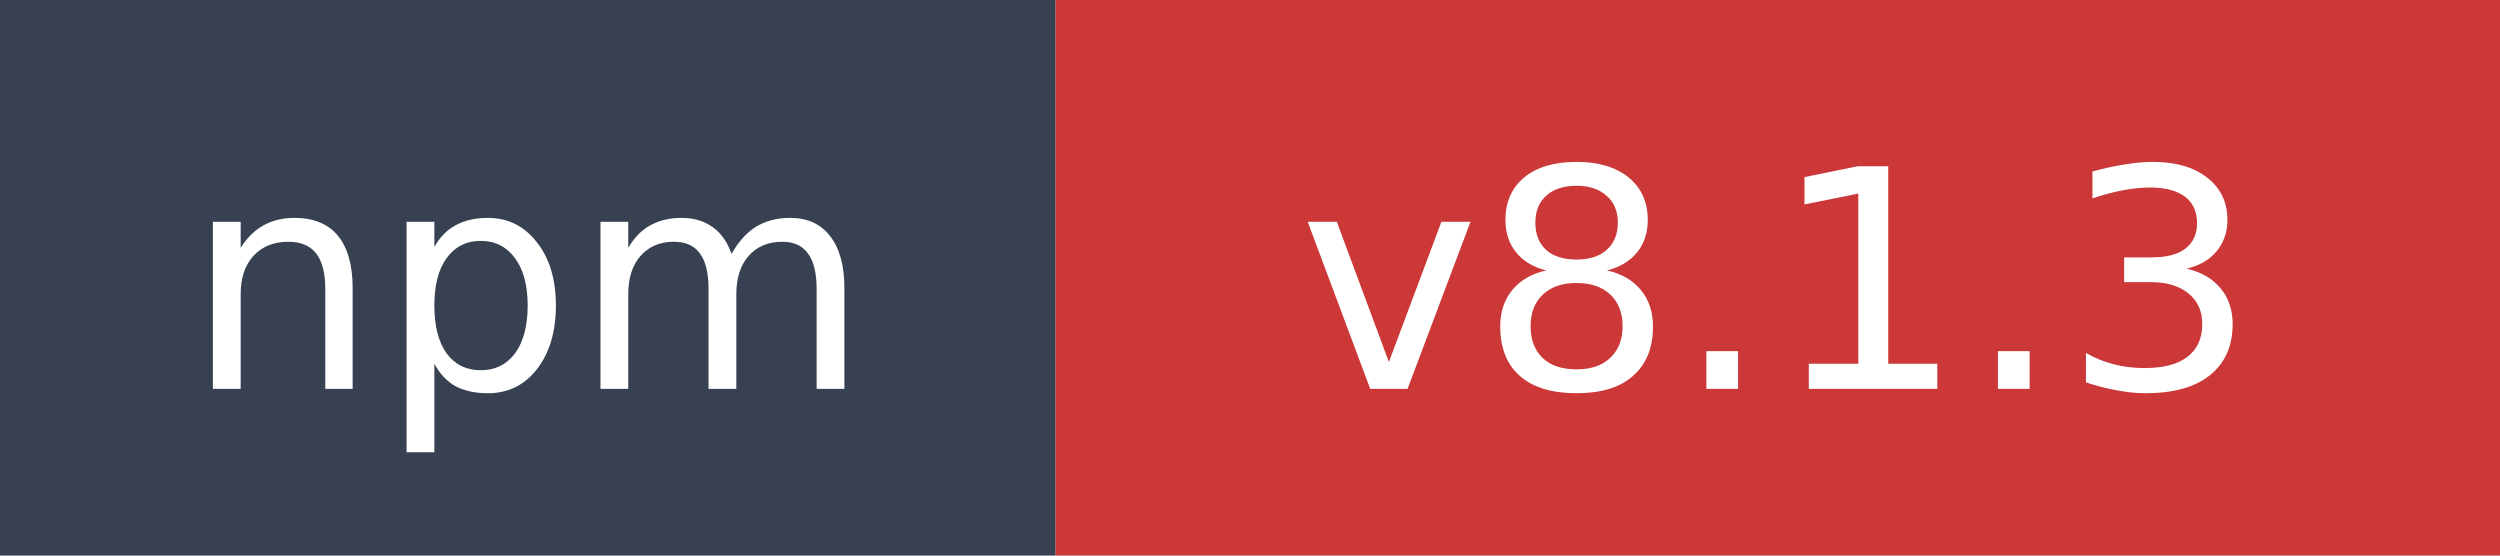
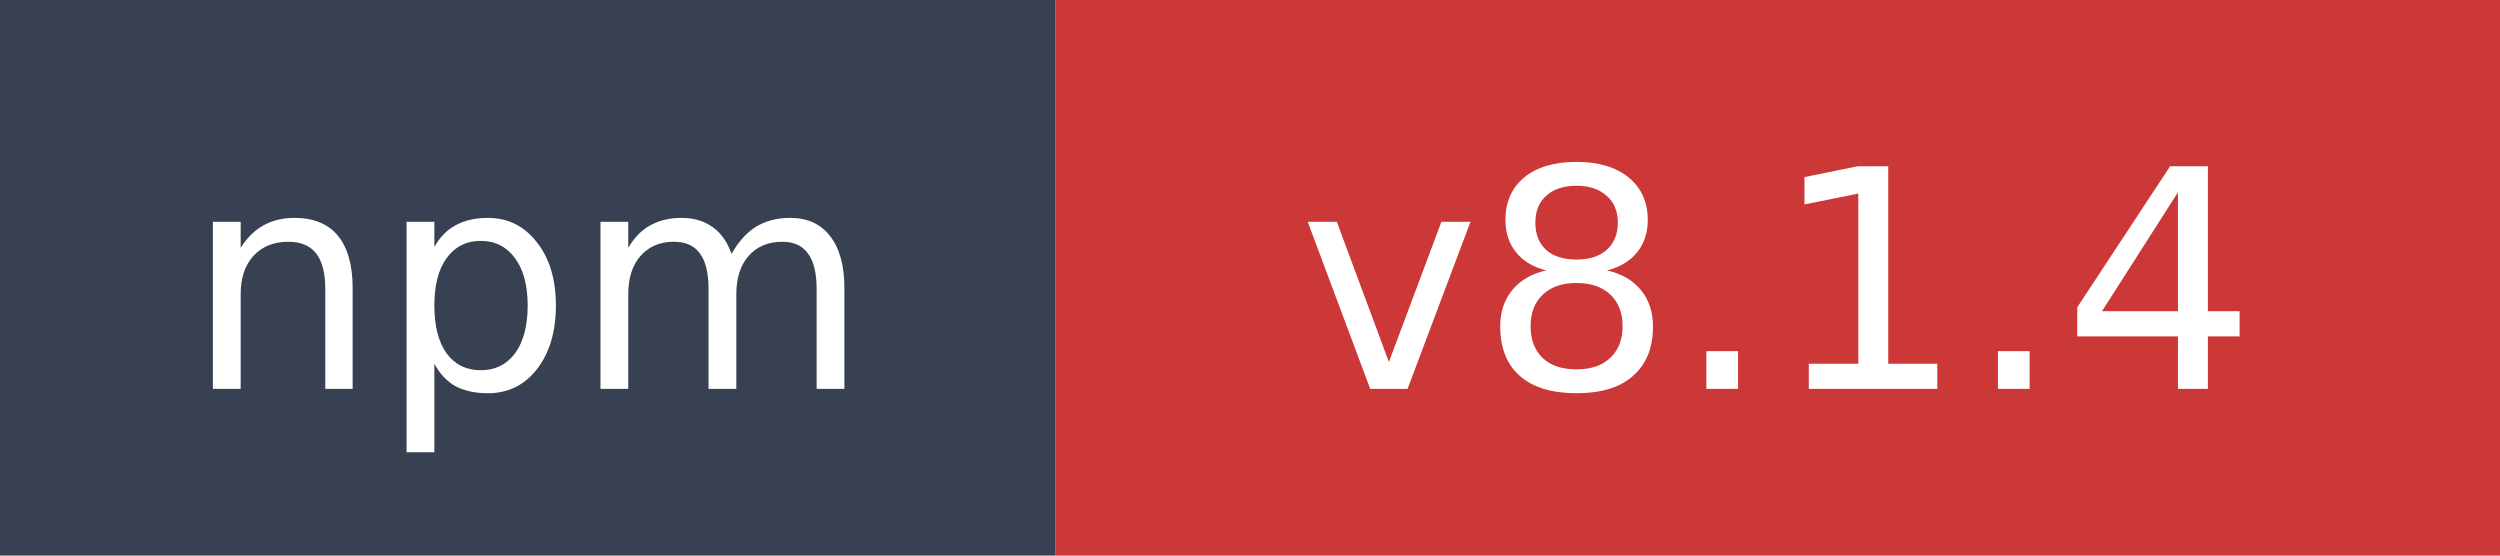
- <svg xmlns="http://www.w3.org/2000/svg" width="90" height="20" role="img" aria-label="npm: v8.1.3">
+ <svg xmlns="http://www.w3.org/2000/svg" width="90" height="20" role="img" aria-label="npm: v8.1.4">
  <rect width="38" height="20" fill="#374151" />
  <rect x="38" width="52" height="20" fill="#cb3837" />
  <text x="19" y="14" fill="#ffffff" font-family="Verdana,Geneva,DejaVu Sans,sans-serif" font-size="11" text-anchor="middle">npm</text>
-   <text x="64" y="14" fill="#ffffff" font-family="Verdana,Geneva,DejaVu Sans,sans-serif" font-size="11" text-anchor="middle">v8.1.3</text>
+   <text x="64" y="14" fill="#ffffff" font-family="Verdana,Geneva,DejaVu Sans,sans-serif" font-size="11" text-anchor="middle">v8.1.4</text>
</svg>
